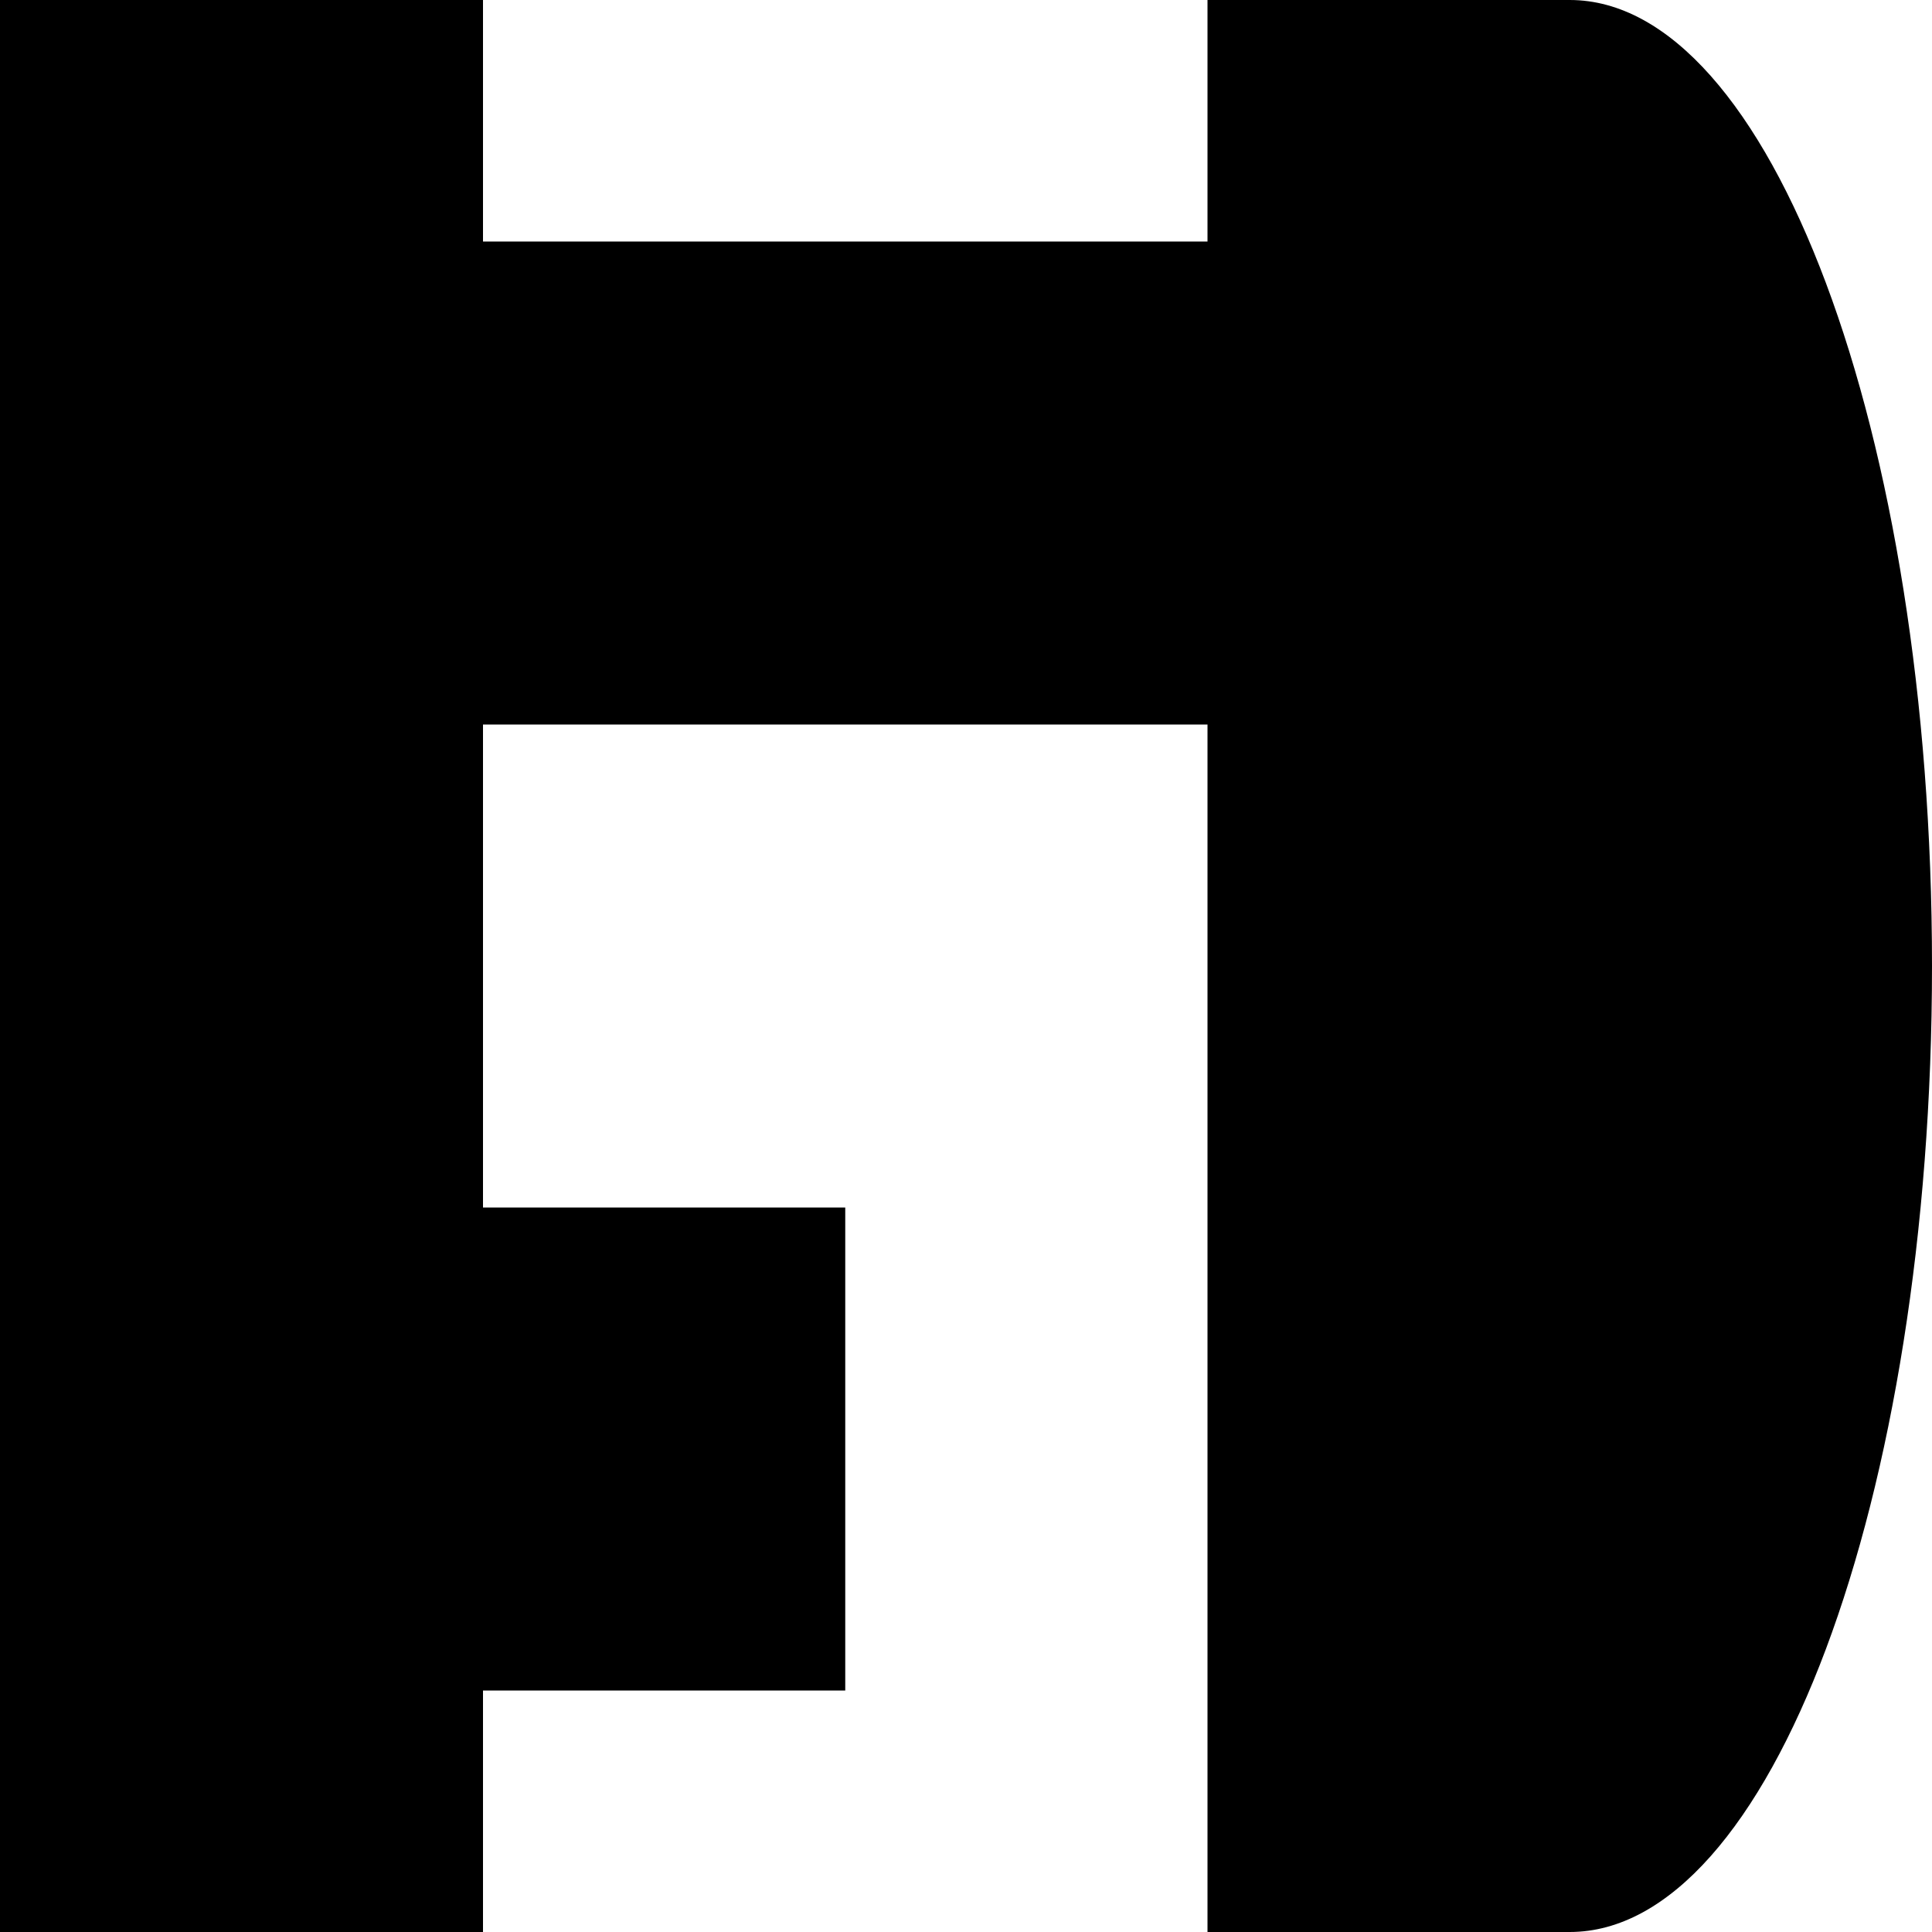
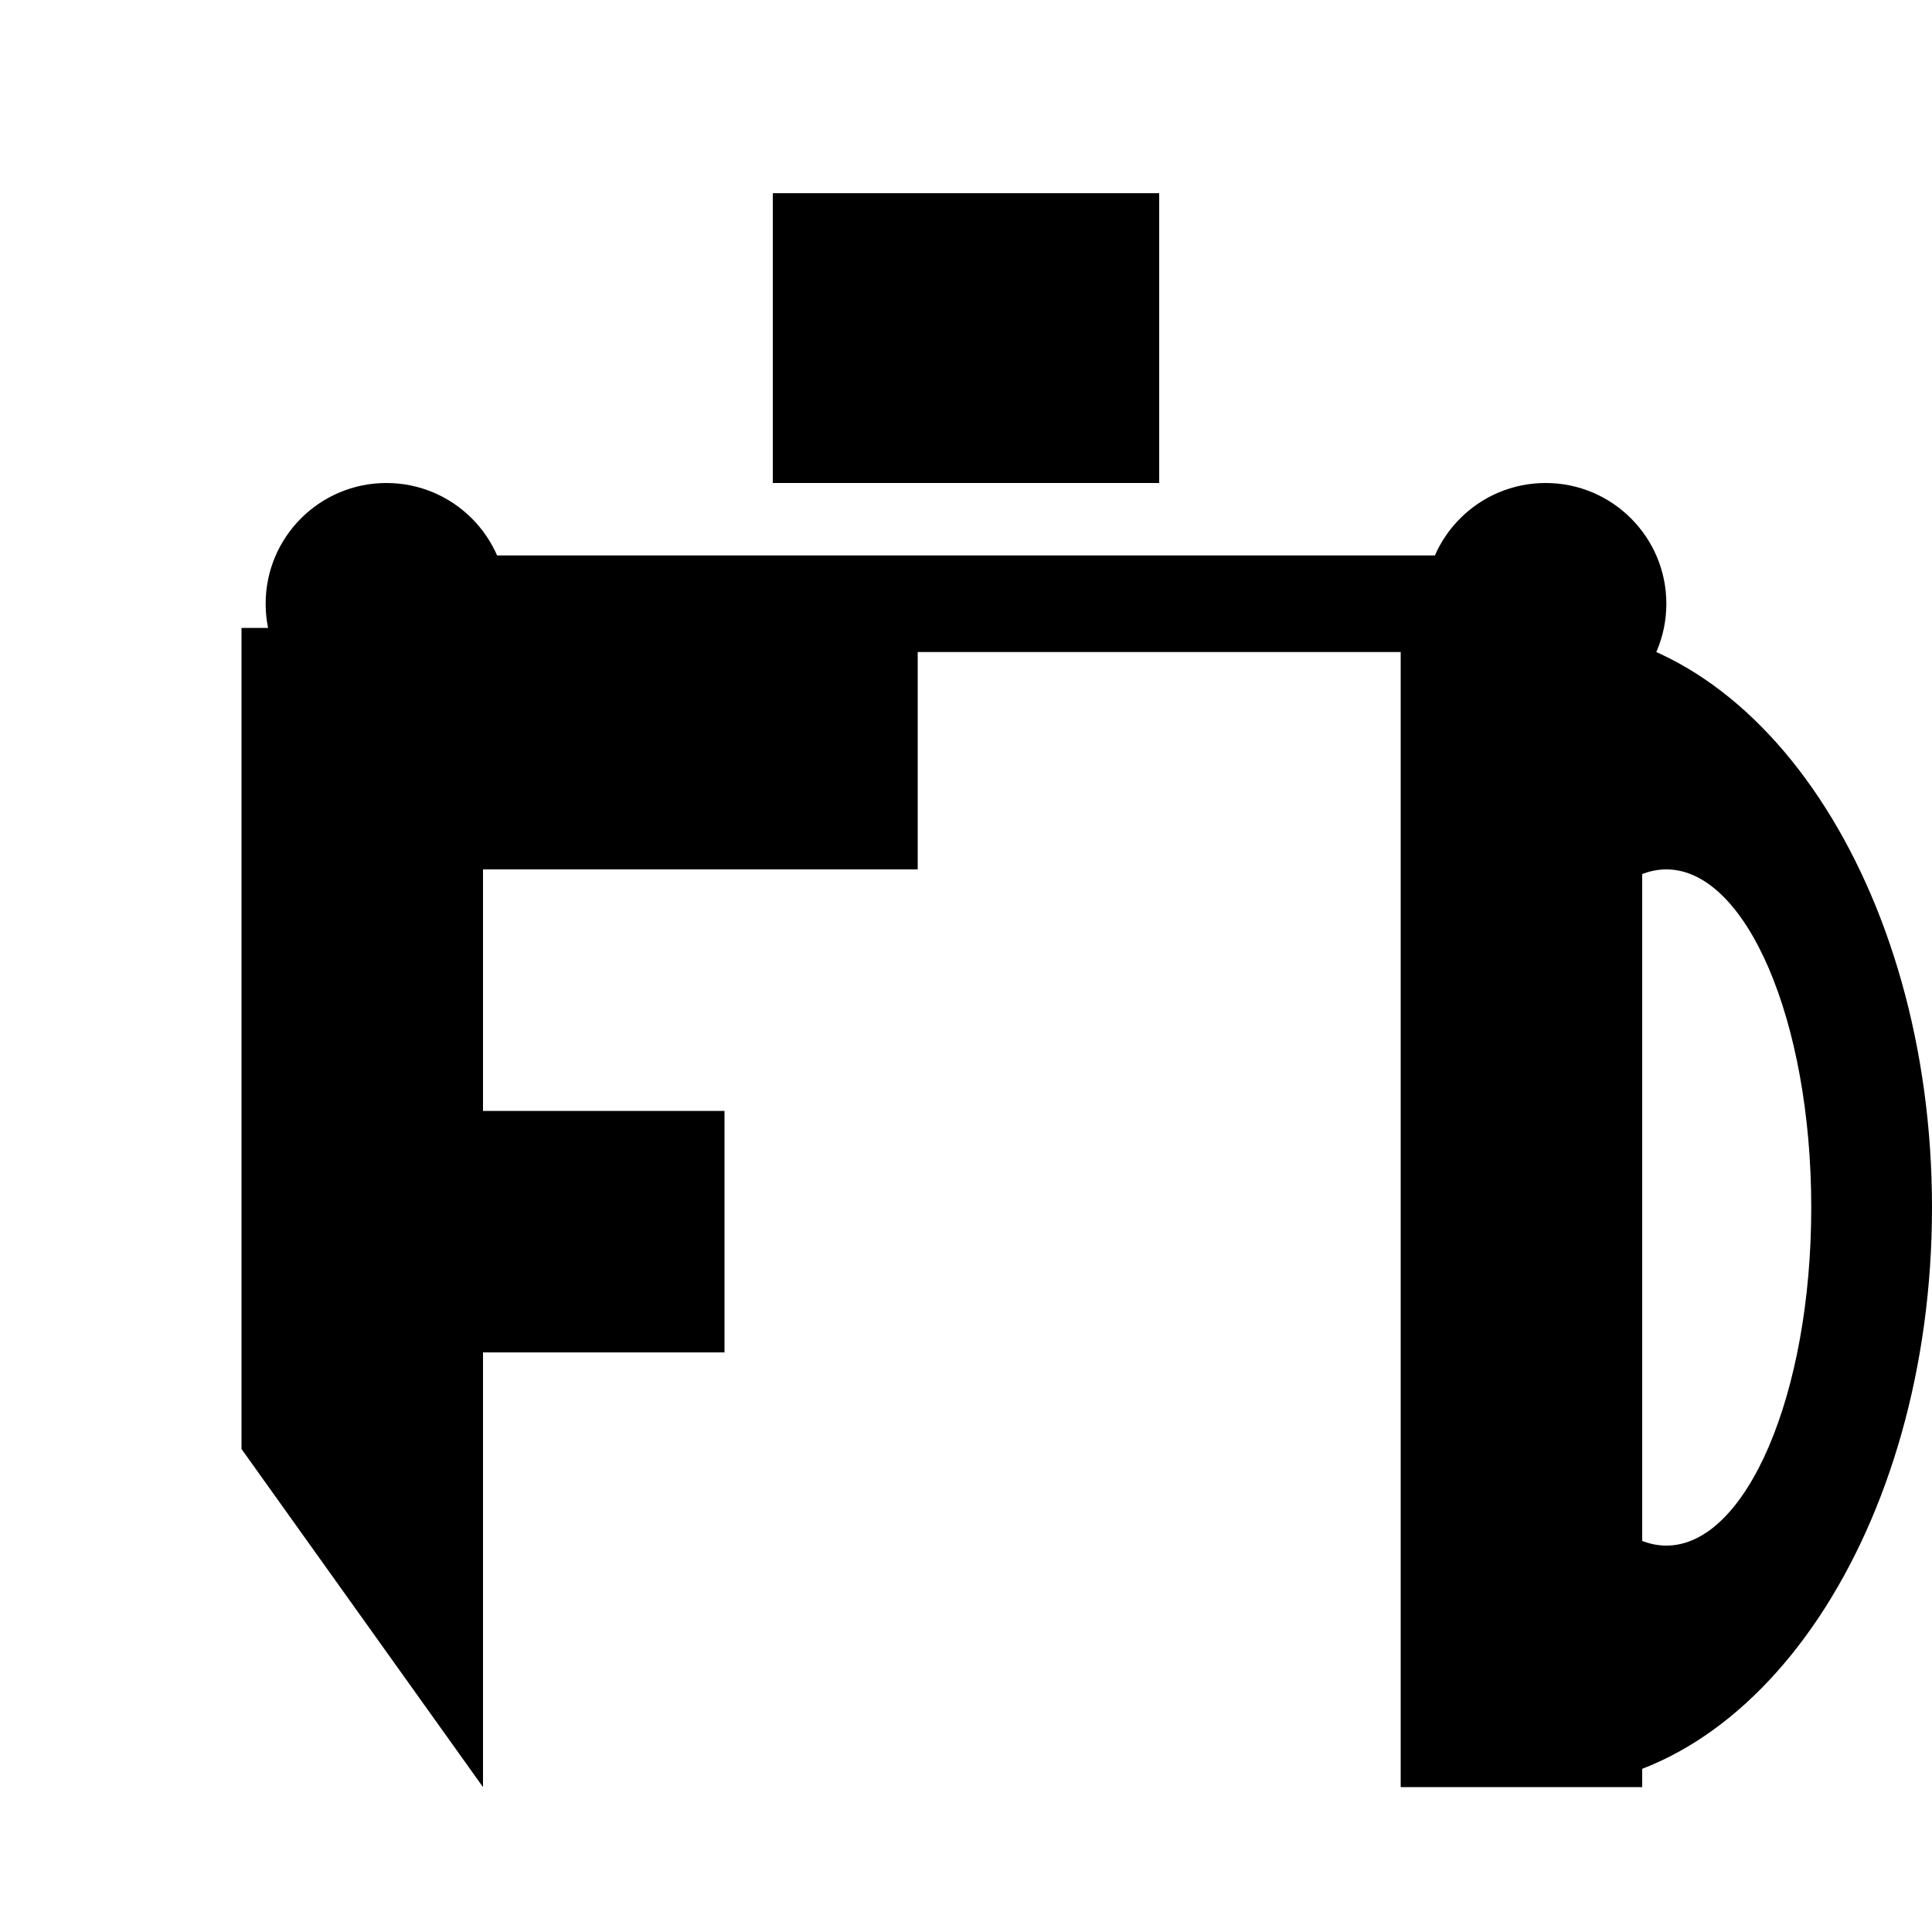
- <svg xmlns="http://www.w3.org/2000/svg" viewBox="0 0 128 128">
-   <path fill="#000000" fill-rule="nonzero" d="M0 0H32V128H0ZM0 16H80V48H0ZM0 80H56V112H0ZM80 0H104A24 64 0 0 1 104 128H80Z" />
+ <svg xmlns="http://www.w3.org/2000/svg" viewBox="0 0 160 160">
+   <path fill="#000000" fill-rule="nonzero" d="M22 50A10 10 0 0 1 42 50A10 10 0 0 1 22 50ZM118 50A10 10 0 0 1 138 50A10 10 0 0 1 118 50ZM32 46H128V54H32ZM64 16H96V40H64ZM20 52H40V148L20 120ZM20 52H76V72H20ZM20 92H60V112H20ZM116 52H136V148H116ZM116 52H128A32 48 0 0 1 128 148H116ZM126 100A12 28 0 0 0 150 100A12 28 0 0 0 126 100Z" />
</svg>
